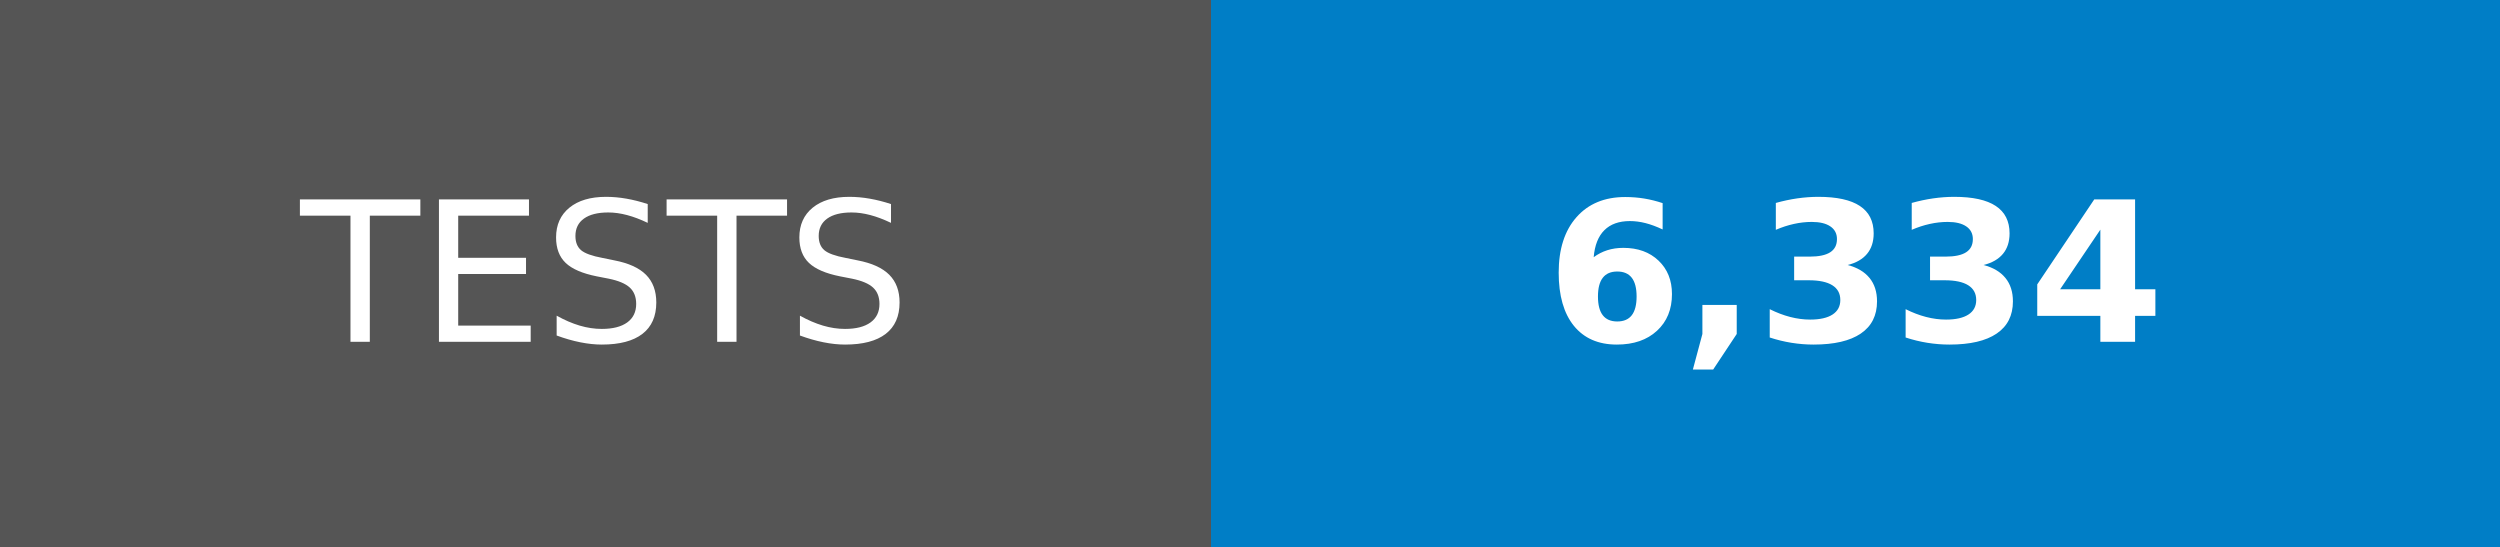
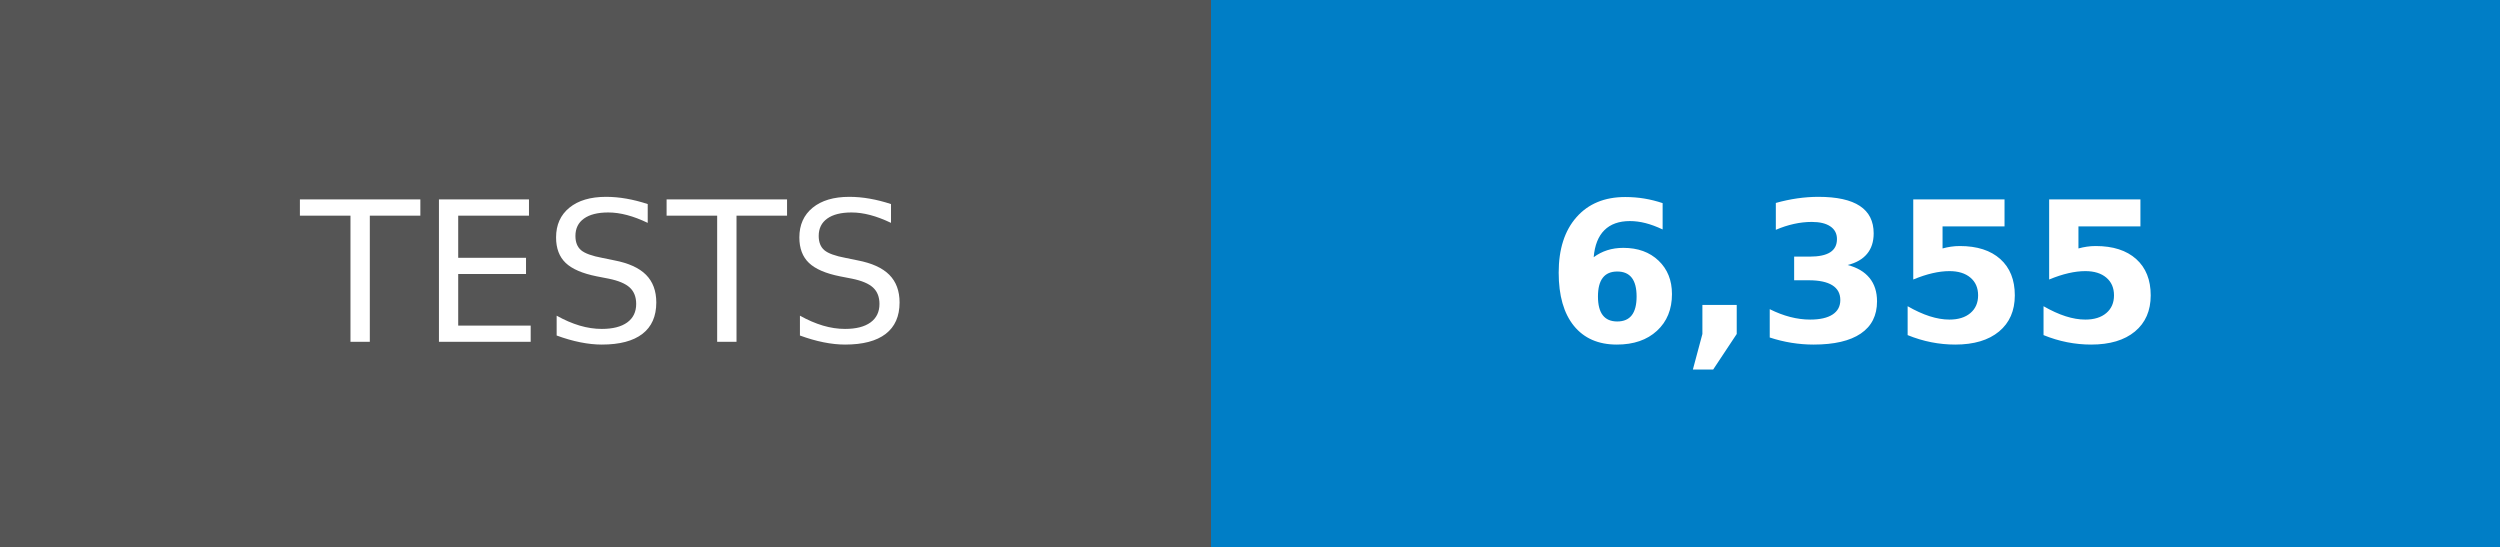
- <svg xmlns="http://www.w3.org/2000/svg" width="128" height="28" role="img" aria-label="TESTS: 6,334">
+ <svg xmlns="http://www.w3.org/2000/svg" width="128" height="28" role="img" aria-label="TESTS: 6,355">
  <g shape-rendering="crispEdges">
    <rect width="62" height="28" fill="#555" />
    <rect x="62" width="66" height="28" fill="#007ec6" />
  </g>
  <g fill="#fff" text-anchor="middle" font-family="Verdana,Geneva,DejaVu Sans,sans-serif" text-rendering="geometricPrecision" font-size="100">
    <text transform="scale(.1)" x="310" y="175">TESTS</text>
-     <text transform="scale(.1)" x="950" y="175" font-weight="bold">6,334</text>
+     <text transform="scale(.1)" x="950" y="175" font-weight="bold">6,355</text>
  </g>
</svg>
